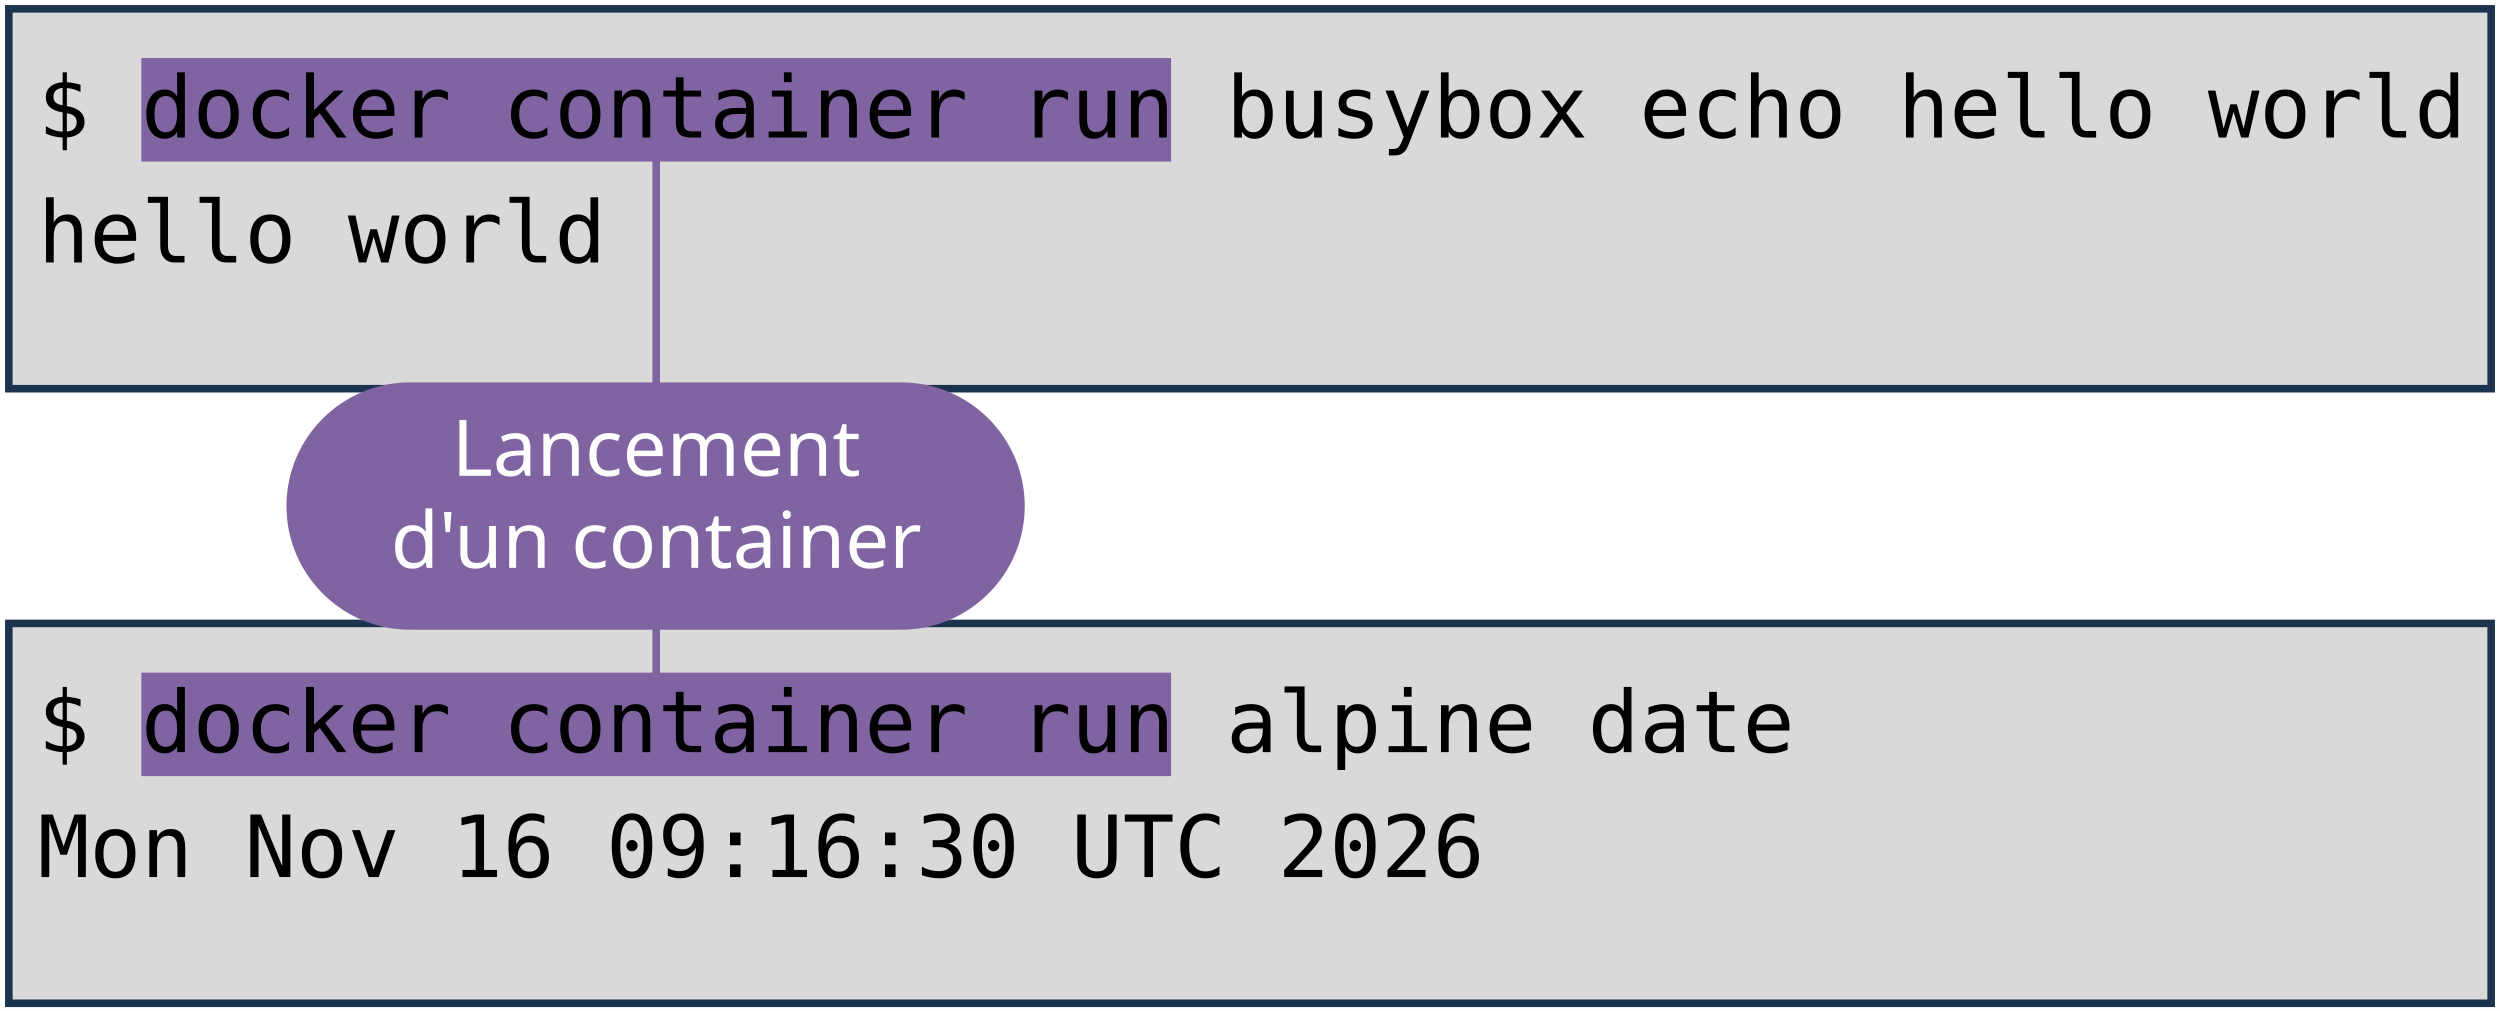
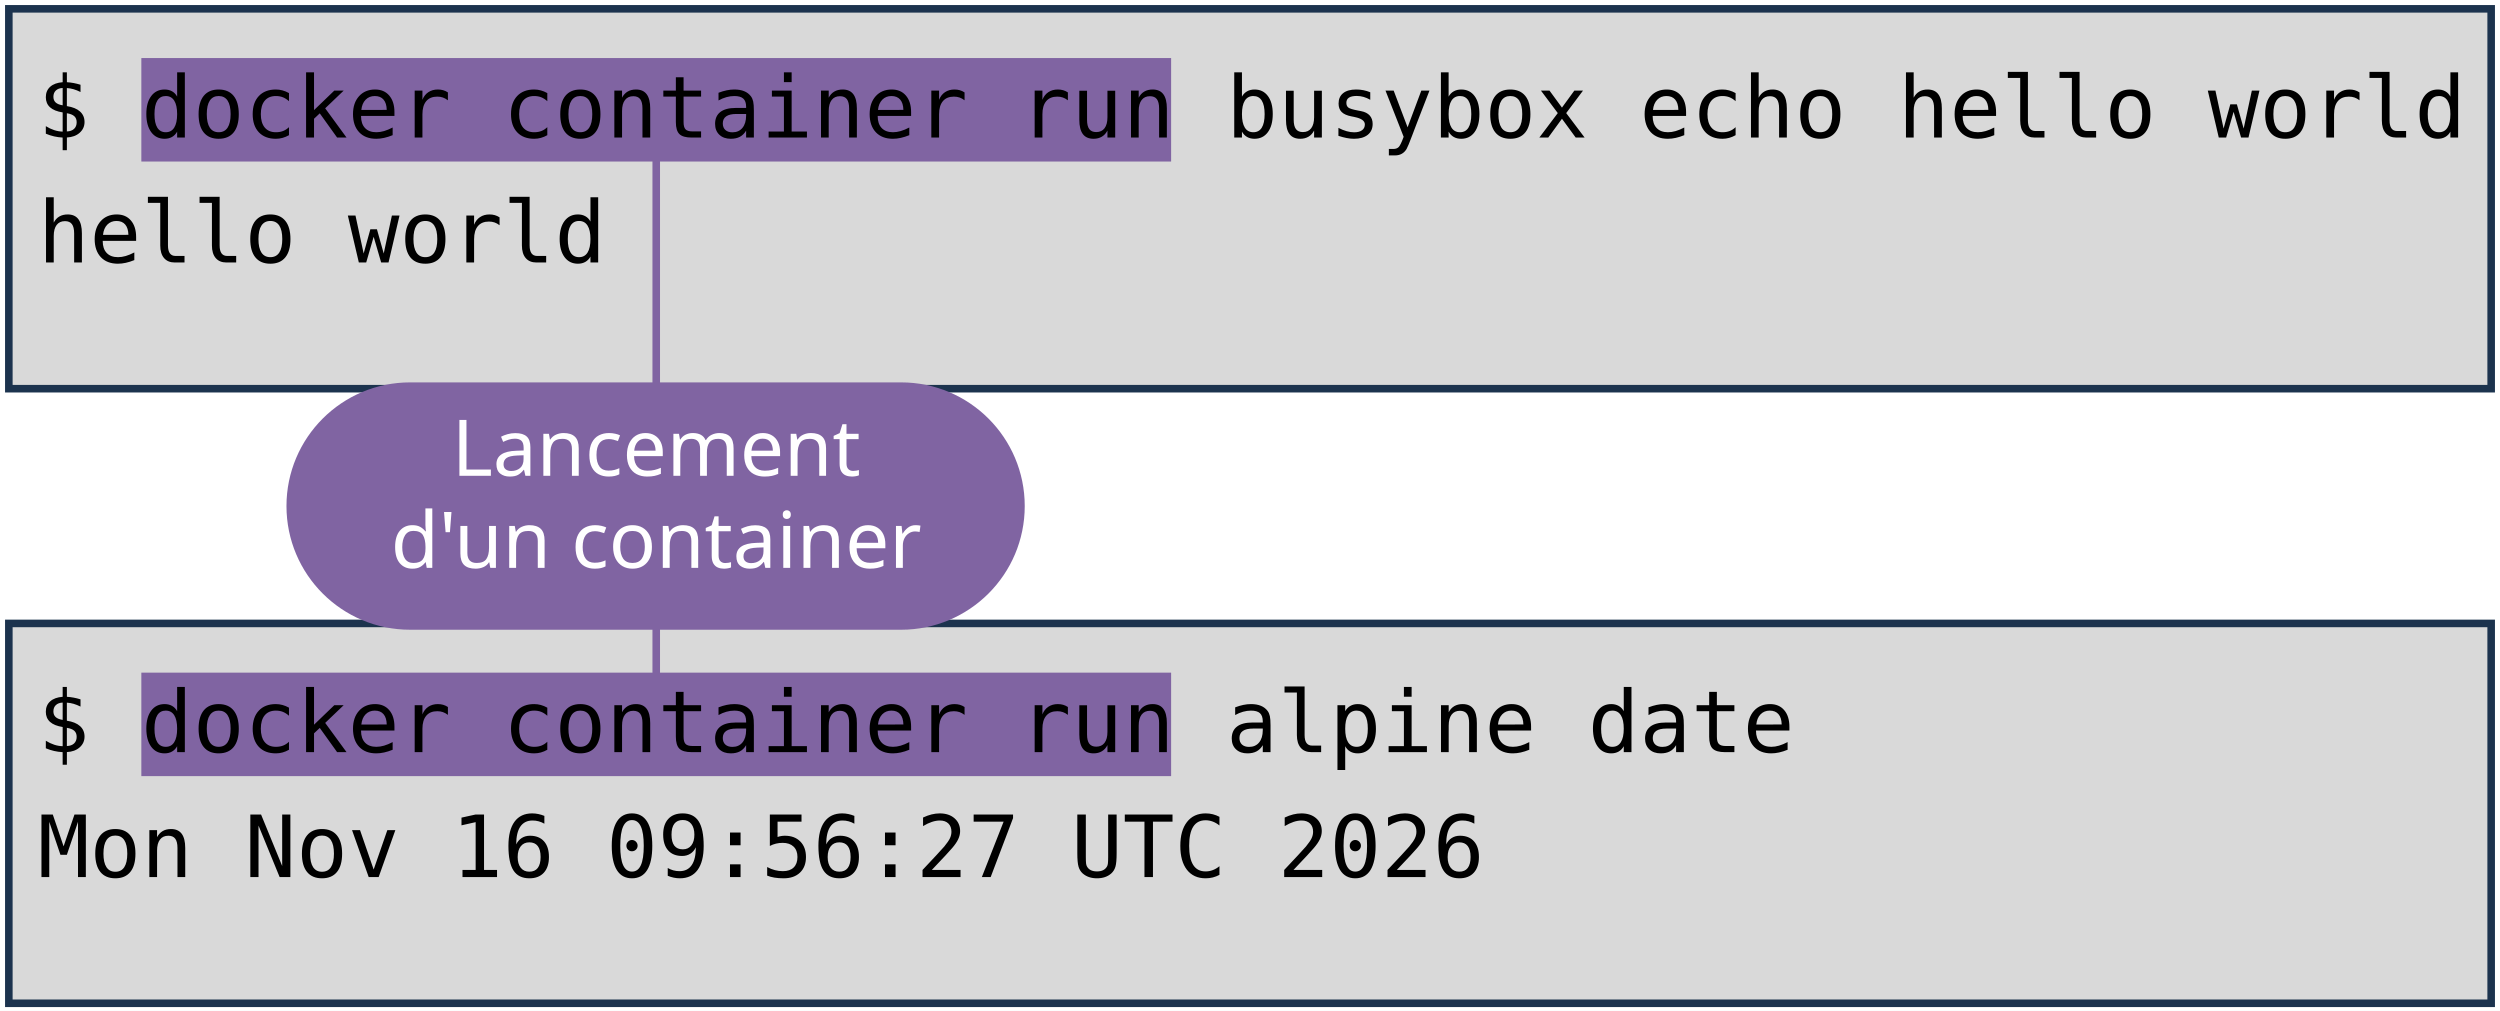
<svg xmlns="http://www.w3.org/2000/svg" viewBox="0 0 1981 801" width="1981" height="801" role="img" aria-label="Deux terminaux : docker container run busybox echo hello world, et docker container run alpine date. Annotations : lancement d'un container, image, commande lancée.">
  <style>
    .code { font-family: "DejaVu Sans Mono", Menlo, Consolas, monospace; font-size: 68px; fill: #000000; }
    .pill { font-family: "Trebuchet MS", "Century Gothic", Verdana, sans-serif; font-size: 62px; text-anchor: middle; }
  </style>
  <rect width="1981" height="801" fill="#FFFFFF" />
  <rect x="7" y="7" width="1967" height="301" fill="#D9D9D9" stroke="#1C334E" stroke-width="6" />
  <rect x="7" y="494" width="1967" height="301" fill="#D9D9D9" stroke="#1C334E" stroke-width="6" />
  <rect x="112" y="46" width="816" height="82" fill="#8064A2" />
  <rect x="112" y="533" width="816" height="82" fill="#8064A2" />
  <text x="30" y="109" class="code" xml:space="preserve">$ docker container run busybox echo hello world</text>
  <text x="30" y="208" class="code" xml:space="preserve">hello world</text>
  <text x="30" y="596" class="code" xml:space="preserve">$ docker container run alpine date</text>
-   <text x="30" y="695" class="code" xml:space="preserve">Mon Nov 16 09:16:30 UTC 2026</text>
+   <text x="30" y="695" class="code" xml:space="preserve">Mon Nov 16 09:56:27 UTC 2026</text>
  <path d="M 520 401 L 520 128" stroke="#8064A2" stroke-width="6" fill="none" stroke-linecap="round" />
  <path d="M 520 401 L 520 533" stroke="#8064A2" stroke-width="6" fill="none" stroke-linecap="round" />
  <rect x="227" y="303" width="585" height="196" rx="98" fill="#8064A2" />
  <text x="520" y="377" class="pill" fill="#FFFFFF">Lancement</text>
  <text x="520" y="450" class="pill" fill="#FFFFFF">d'un container</text>
</svg>
